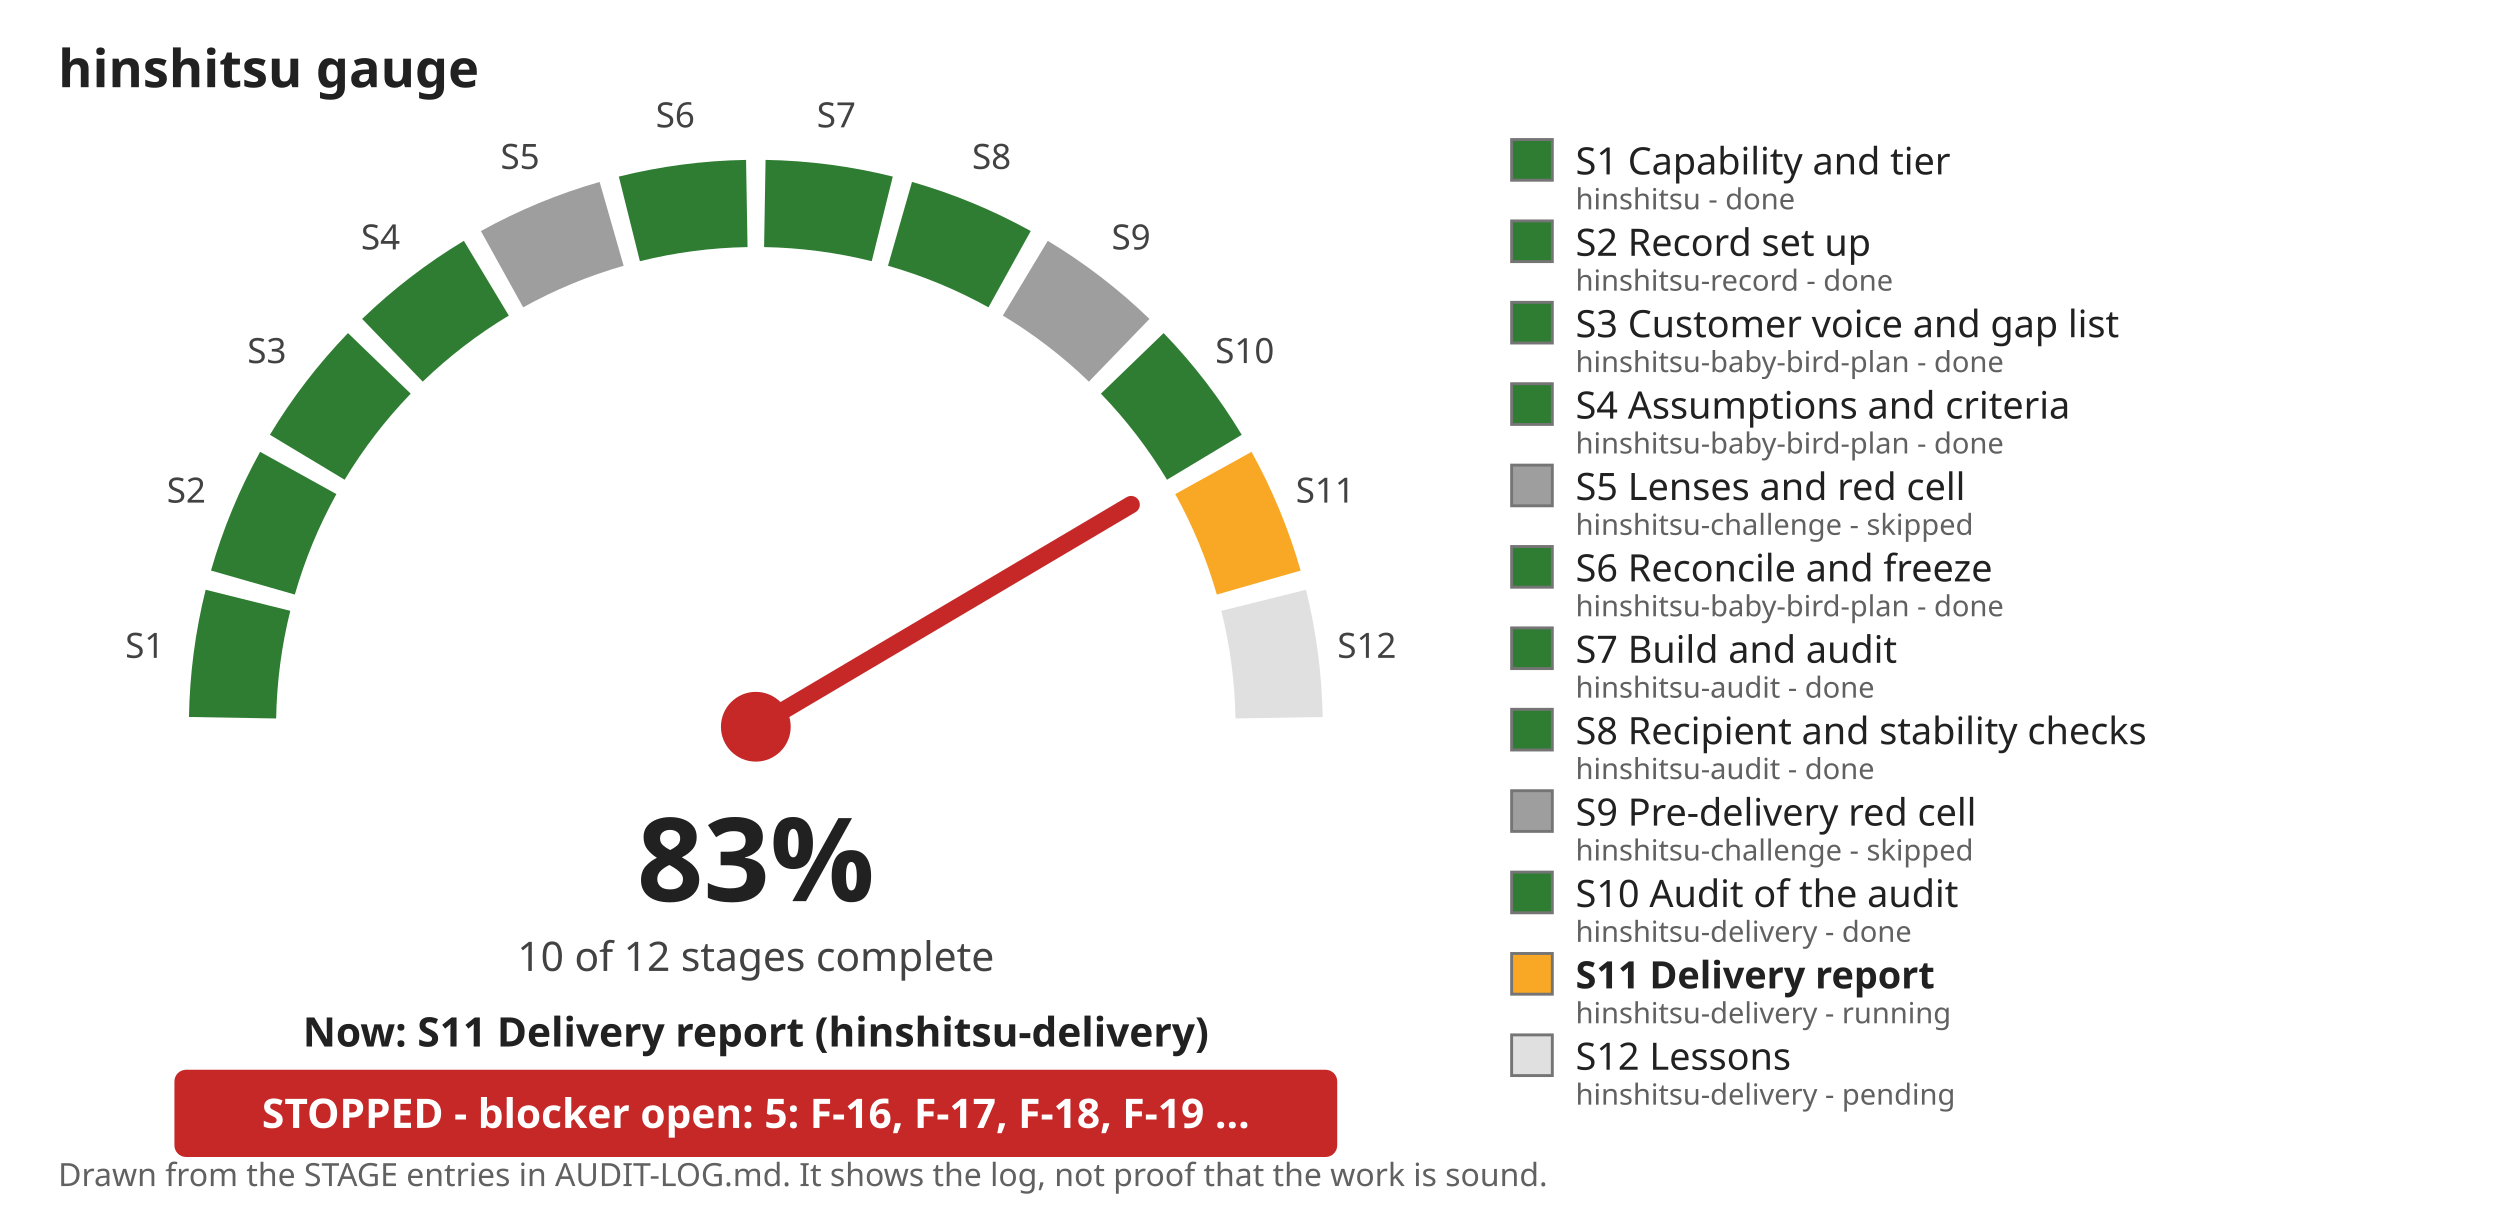
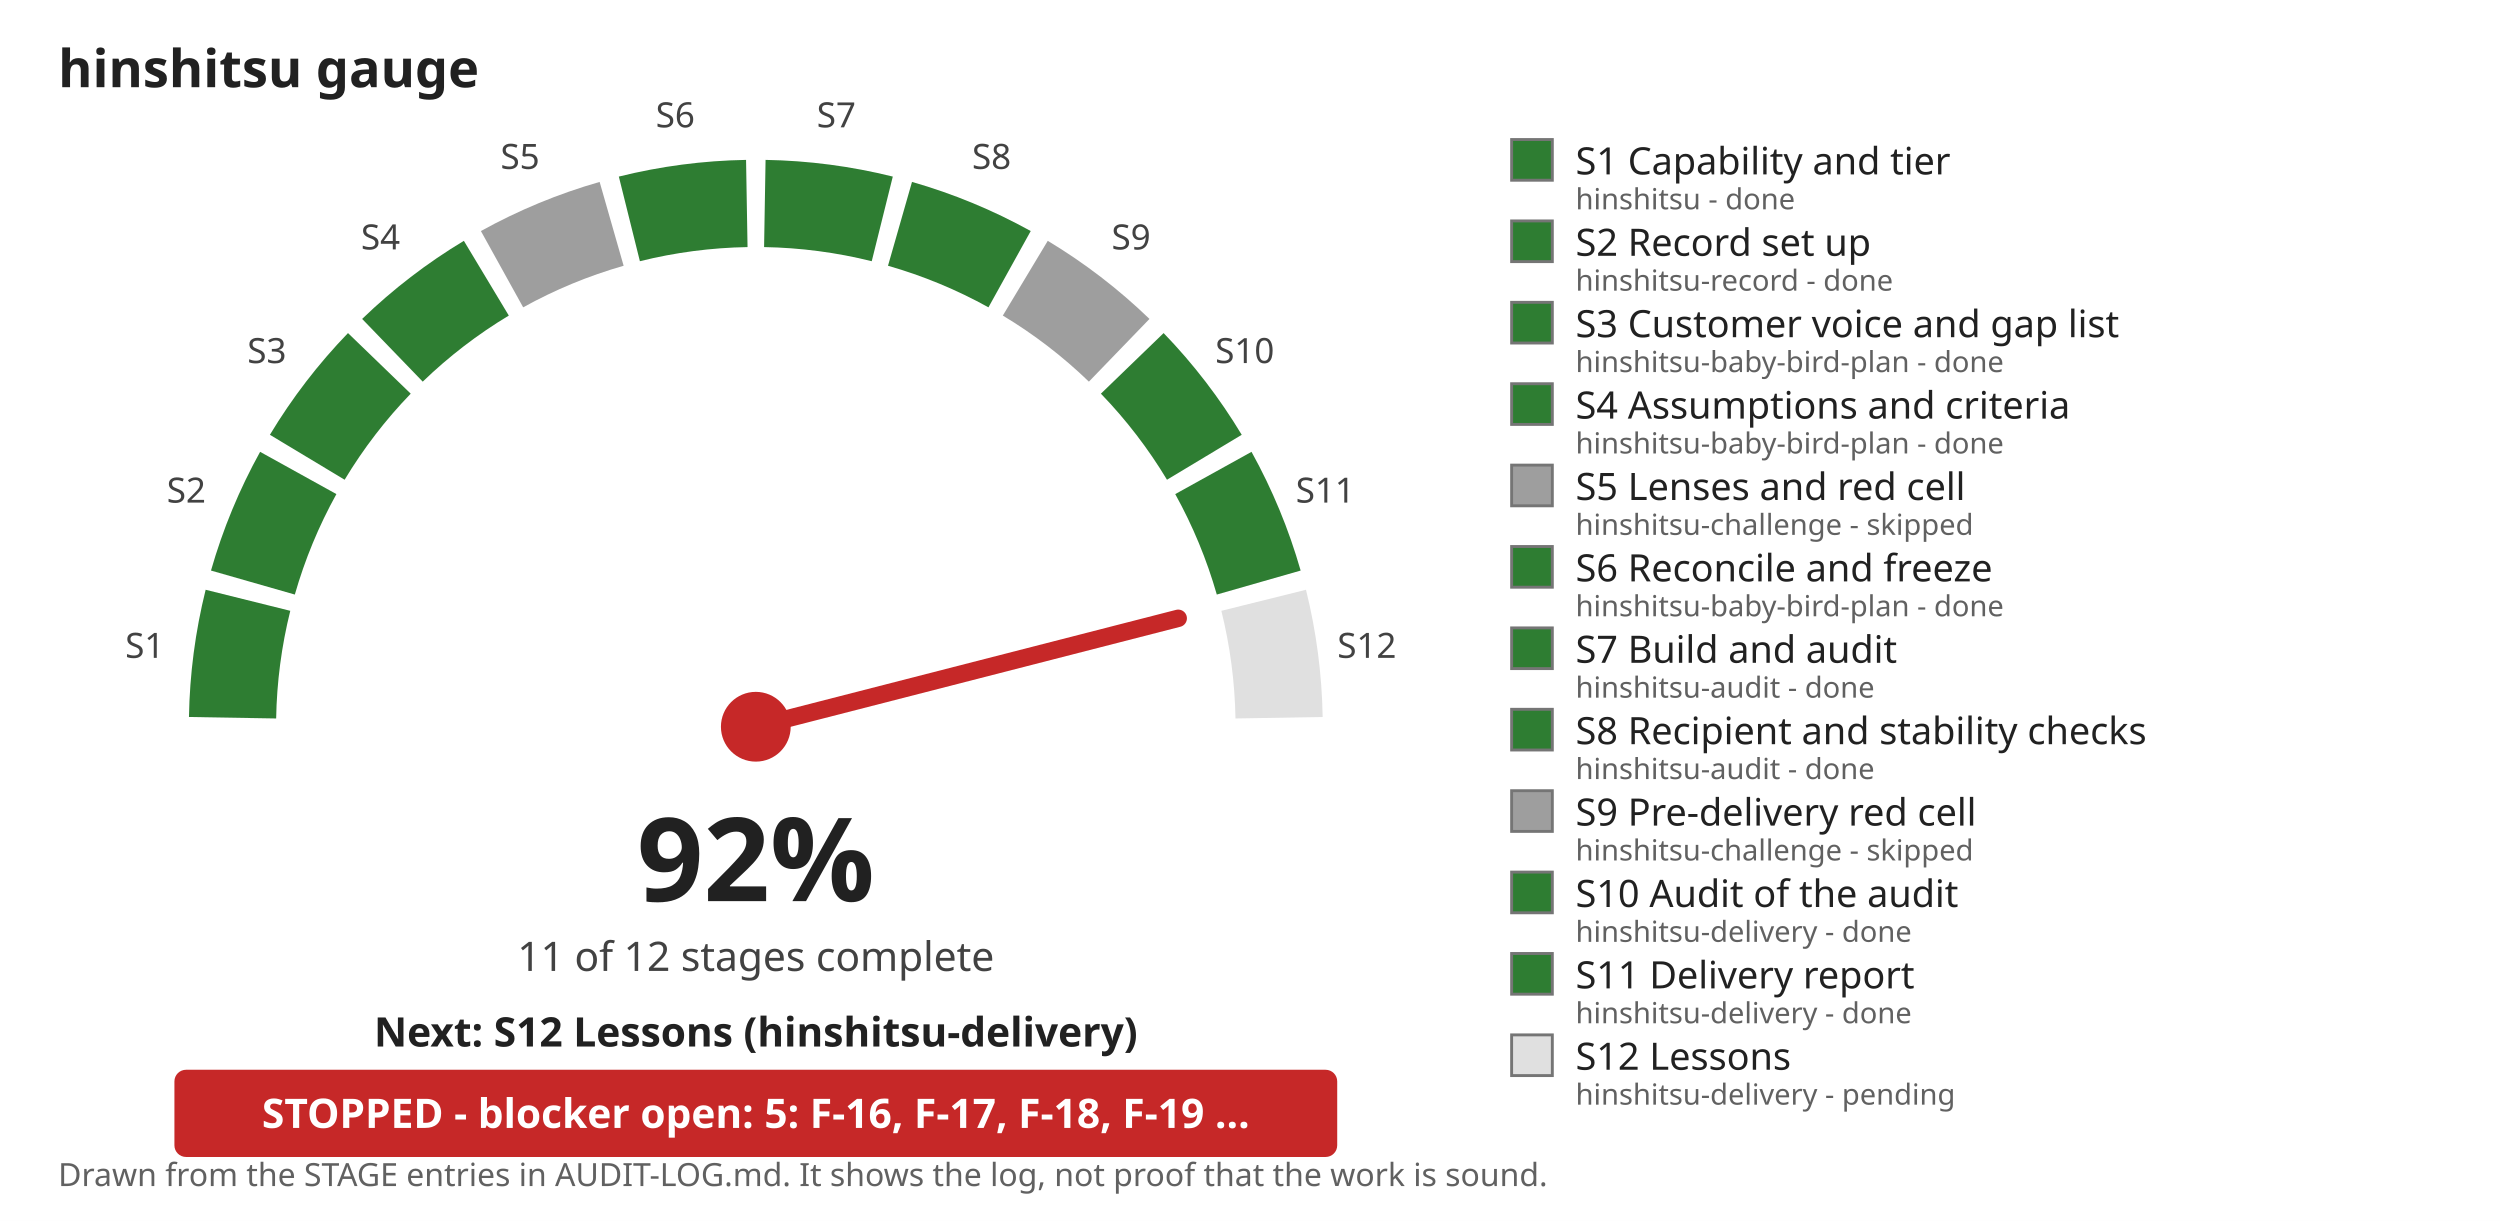
- <svg xmlns="http://www.w3.org/2000/svg" viewBox="0 0 860 420" width="860" height="420" role="img" aria-label="hinshitsu gauge: 83 percent, 10 of 12 stages complete">
+ <svg xmlns="http://www.w3.org/2000/svg" viewBox="0 0 860 420" width="860" height="420" role="img" aria-label="hinshitsu gauge: 92 percent, 11 of 12 stages complete">
  <rect width="860" height="420" fill="#ffffff" />
  <text x="20" y="30" font-family="sans-serif" font-size="18" font-weight="bold" fill="#212121">hinshitsu gauge</text>
  <path d="M 80.0 246.9 A 180 180 0 0 1 85.3 206.5" fill="none" stroke="#2e7d32" stroke-width="30" />
  <text x="49.8" y="226.3" font-family="sans-serif" font-size="12" text-anchor="middle" fill="#424242">S1</text>
  <path d="M 87.0 200.4 A 180 180 0 0 1 102.6 162.7" fill="none" stroke="#2e7d32" stroke-width="30" />
  <text x="64.1" y="172.9" font-family="sans-serif" font-size="12" text-anchor="middle" fill="#424242">S2</text>
  <path d="M 105.7 157.3 A 180 180 0 0 1 130.5 125.0" fill="none" stroke="#2e7d32" stroke-width="30" />
  <text x="91.8" y="124.9" font-family="sans-serif" font-size="12" text-anchor="middle" fill="#424242">S3</text>
  <path d="M 135.0 120.5 A 180 180 0 0 1 167.3 95.7" fill="none" stroke="#2e7d32" stroke-width="30" />
  <text x="130.9" y="85.8" font-family="sans-serif" font-size="12" text-anchor="middle" fill="#424242">S4</text>
  <path d="M 172.7 92.6 A 180 180 0 0 1 210.4 77.0" fill="none" stroke="#9e9e9e" stroke-width="30" />
  <text x="178.9" y="58.1" font-family="sans-serif" font-size="12" text-anchor="middle" fill="#424242">S5</text>
  <path d="M 216.5 75.3 A 180 180 0 0 1 256.9 70.0" fill="none" stroke="#2e7d32" stroke-width="30" />
  <text x="232.3" y="43.8" font-family="sans-serif" font-size="12" text-anchor="middle" fill="#424242">S6</text>
  <path d="M 263.1 70.0 A 180 180 0 0 1 303.5 75.3" fill="none" stroke="#2e7d32" stroke-width="30" />
  <text x="287.7" y="43.8" font-family="sans-serif" font-size="12" text-anchor="middle" fill="#424242">S7</text>
  <path d="M 309.6 77.0 A 180 180 0 0 1 347.3 92.6" fill="none" stroke="#2e7d32" stroke-width="30" />
  <text x="341.1" y="58.1" font-family="sans-serif" font-size="12" text-anchor="middle" fill="#424242">S8</text>
  <path d="M 352.7 95.7 A 180 180 0 0 1 385.0 120.5" fill="none" stroke="#9e9e9e" stroke-width="30" />
  <text x="389.1" y="85.8" font-family="sans-serif" font-size="12" text-anchor="middle" fill="#424242">S9</text>
  <path d="M 389.5 125.0 A 180 180 0 0 1 414.3 157.3" fill="none" stroke="#2e7d32" stroke-width="30" />
  <text x="428.2" y="124.9" font-family="sans-serif" font-size="12" text-anchor="middle" fill="#424242">S10</text>
-   <path d="M 417.4 162.7 A 180 180 0 0 1 433.0 200.4" fill="none" stroke="#f9a825" stroke-width="30" />
+   <path d="M 417.4 162.7 A 180 180 0 0 1 433.0 200.4" fill="none" stroke="#2e7d32" stroke-width="30" />
  <text x="455.9" y="172.9" font-family="sans-serif" font-size="12" text-anchor="middle" fill="#424242">S11</text>
  <path d="M 434.7 206.5 A 180 180 0 0 1 440.0 246.9" fill="none" stroke="#e0e0e0" stroke-width="30" />
  <text x="470.2" y="226.3" font-family="sans-serif" font-size="12" text-anchor="middle" fill="#424242">S12</text>
-   <line x1="260.0" y1="250.0" x2="389.1" y2="173.6" stroke="#c62828" stroke-width="6" stroke-linecap="round" />
+   <line x1="260.0" y1="250.0" x2="405.3" y2="212.7" stroke="#c62828" stroke-width="6" stroke-linecap="round" />
  <circle cx="260.0" cy="250.0" r="12" fill="#c62828" />
-   <text x="260.0" y="310.0" font-family="sans-serif" font-size="40" font-weight="bold" text-anchor="middle" fill="#212121">83%</text>
-   <text x="260.0" y="334.0" font-family="sans-serif" font-size="14" text-anchor="middle" fill="#424242">10 of 12 stages complete</text>
-   <text x="260.0" y="360.0" font-family="sans-serif" font-size="14" font-weight="bold" text-anchor="middle" fill="#212121">Now: S11 Delivery report (hinshitsu-delivery)</text>
+   <text x="260.0" y="310.0" font-family="sans-serif" font-size="40" font-weight="bold" text-anchor="middle" fill="#212121">92%</text>
+   <text x="260.0" y="334.0" font-family="sans-serif" font-size="14" text-anchor="middle" fill="#424242">11 of 12 stages complete</text>
+   <text x="260.0" y="360.0" font-family="sans-serif" font-size="14" font-weight="bold" text-anchor="middle" fill="#212121">Next: S12 Lessons (hinshitsu-delivery)</text>
  <rect x="60" y="368.0" width="400" height="30" rx="4" fill="#c62828" />
  <text x="260.0" y="388.0" font-family="sans-serif" font-size="14" font-weight="bold" text-anchor="middle" fill="#ffffff">STOPPED - blocker open: 5: F-16, F-17, F-18, F-19 ...</text>
  <rect x="520" y="48" width="14" height="14" fill="#2e7d32" stroke="#757575" />
  <text x="542" y="60" font-family="sans-serif" font-size="13" font-weight="normal" fill="#212121">S1 Capability and tier</text>
  <text x="542" y="72" font-family="sans-serif" font-size="10" fill="#616161">hinshitsu - done</text>
  <rect x="520" y="76" width="14" height="14" fill="#2e7d32" stroke="#757575" />
  <text x="542" y="88" font-family="sans-serif" font-size="13" font-weight="normal" fill="#212121">S2 Record set up</text>
  <text x="542" y="100" font-family="sans-serif" font-size="10" fill="#616161">hinshitsu-record - done</text>
  <rect x="520" y="104" width="14" height="14" fill="#2e7d32" stroke="#757575" />
  <text x="542" y="116" font-family="sans-serif" font-size="13" font-weight="normal" fill="#212121">S3 Customer voice and gap list</text>
  <text x="542" y="128" font-family="sans-serif" font-size="10" fill="#616161">hinshitsu-baby-bird-plan - done</text>
  <rect x="520" y="132" width="14" height="14" fill="#2e7d32" stroke="#757575" />
  <text x="542" y="144" font-family="sans-serif" font-size="13" font-weight="normal" fill="#212121">S4 Assumptions and criteria</text>
  <text x="542" y="156" font-family="sans-serif" font-size="10" fill="#616161">hinshitsu-baby-bird-plan - done</text>
  <rect x="520" y="160" width="14" height="14" fill="#9e9e9e" stroke="#757575" />
  <text x="542" y="172" font-family="sans-serif" font-size="13" font-weight="normal" fill="#212121">S5 Lenses and red cell</text>
  <text x="542" y="184" font-family="sans-serif" font-size="10" fill="#616161">hinshitsu-challenge - skipped</text>
  <rect x="520" y="188" width="14" height="14" fill="#2e7d32" stroke="#757575" />
  <text x="542" y="200" font-family="sans-serif" font-size="13" font-weight="normal" fill="#212121">S6 Reconcile and freeze</text>
  <text x="542" y="212" font-family="sans-serif" font-size="10" fill="#616161">hinshitsu-baby-bird-plan - done</text>
  <rect x="520" y="216" width="14" height="14" fill="#2e7d32" stroke="#757575" />
  <text x="542" y="228" font-family="sans-serif" font-size="13" font-weight="normal" fill="#212121">S7 Build and audit</text>
  <text x="542" y="240" font-family="sans-serif" font-size="10" fill="#616161">hinshitsu-audit - done</text>
  <rect x="520" y="244" width="14" height="14" fill="#2e7d32" stroke="#757575" />
  <text x="542" y="256" font-family="sans-serif" font-size="13" font-weight="normal" fill="#212121">S8 Recipient and stability checks</text>
  <text x="542" y="268" font-family="sans-serif" font-size="10" fill="#616161">hinshitsu-audit - done</text>
  <rect x="520" y="272" width="14" height="14" fill="#9e9e9e" stroke="#757575" />
  <text x="542" y="284" font-family="sans-serif" font-size="13" font-weight="normal" fill="#212121">S9 Pre-delivery red cell</text>
  <text x="542" y="296" font-family="sans-serif" font-size="10" fill="#616161">hinshitsu-challenge - skipped</text>
  <rect x="520" y="300" width="14" height="14" fill="#2e7d32" stroke="#757575" />
  <text x="542" y="312" font-family="sans-serif" font-size="13" font-weight="normal" fill="#212121">S10 Audit of the audit</text>
  <text x="542" y="324" font-family="sans-serif" font-size="10" fill="#616161">hinshitsu-delivery - done</text>
-   <rect x="520" y="328" width="14" height="14" fill="#f9a825" stroke="#757575" />
-   <text x="542" y="340" font-family="sans-serif" font-size="13" font-weight="bold" fill="#212121">S11 Delivery report</text>
-   <text x="542" y="352" font-family="sans-serif" font-size="10" fill="#616161">hinshitsu-delivery - running</text>
+   <rect x="520" y="328" width="14" height="14" fill="#2e7d32" stroke="#757575" />
+   <text x="542" y="340" font-family="sans-serif" font-size="13" font-weight="normal" fill="#212121">S11 Delivery report</text>
+   <text x="542" y="352" font-family="sans-serif" font-size="10" fill="#616161">hinshitsu-delivery - done</text>
  <rect x="520" y="356" width="14" height="14" fill="#e0e0e0" stroke="#757575" />
  <text x="542" y="368" font-family="sans-serif" font-size="13" font-weight="normal" fill="#212121">S12 Lessons</text>
  <text x="542" y="380" font-family="sans-serif" font-size="10" fill="#616161">hinshitsu-delivery - pending</text>
  <text x="20" y="408" font-family="sans-serif" font-size="11" fill="#616161">Drawn from the STAGE entries in AUDIT-LOG.md. It shows the log, not proof that the work is sound.</text>
</svg>
